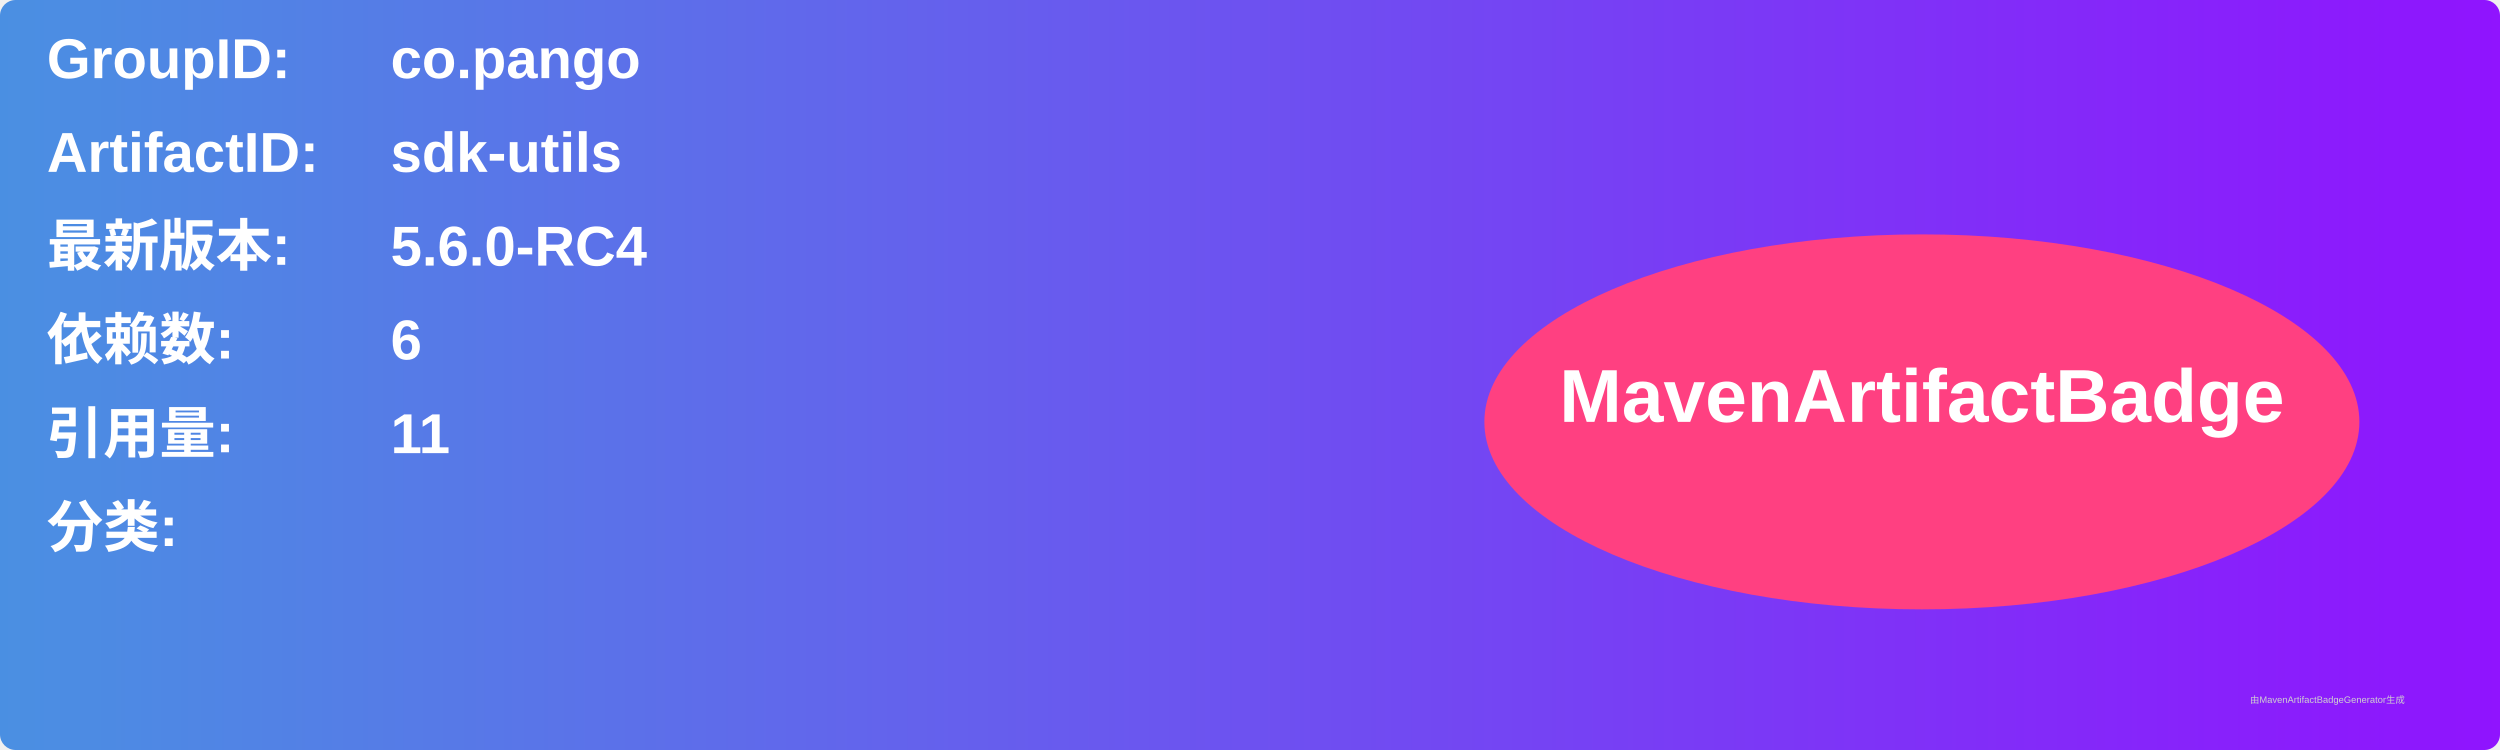
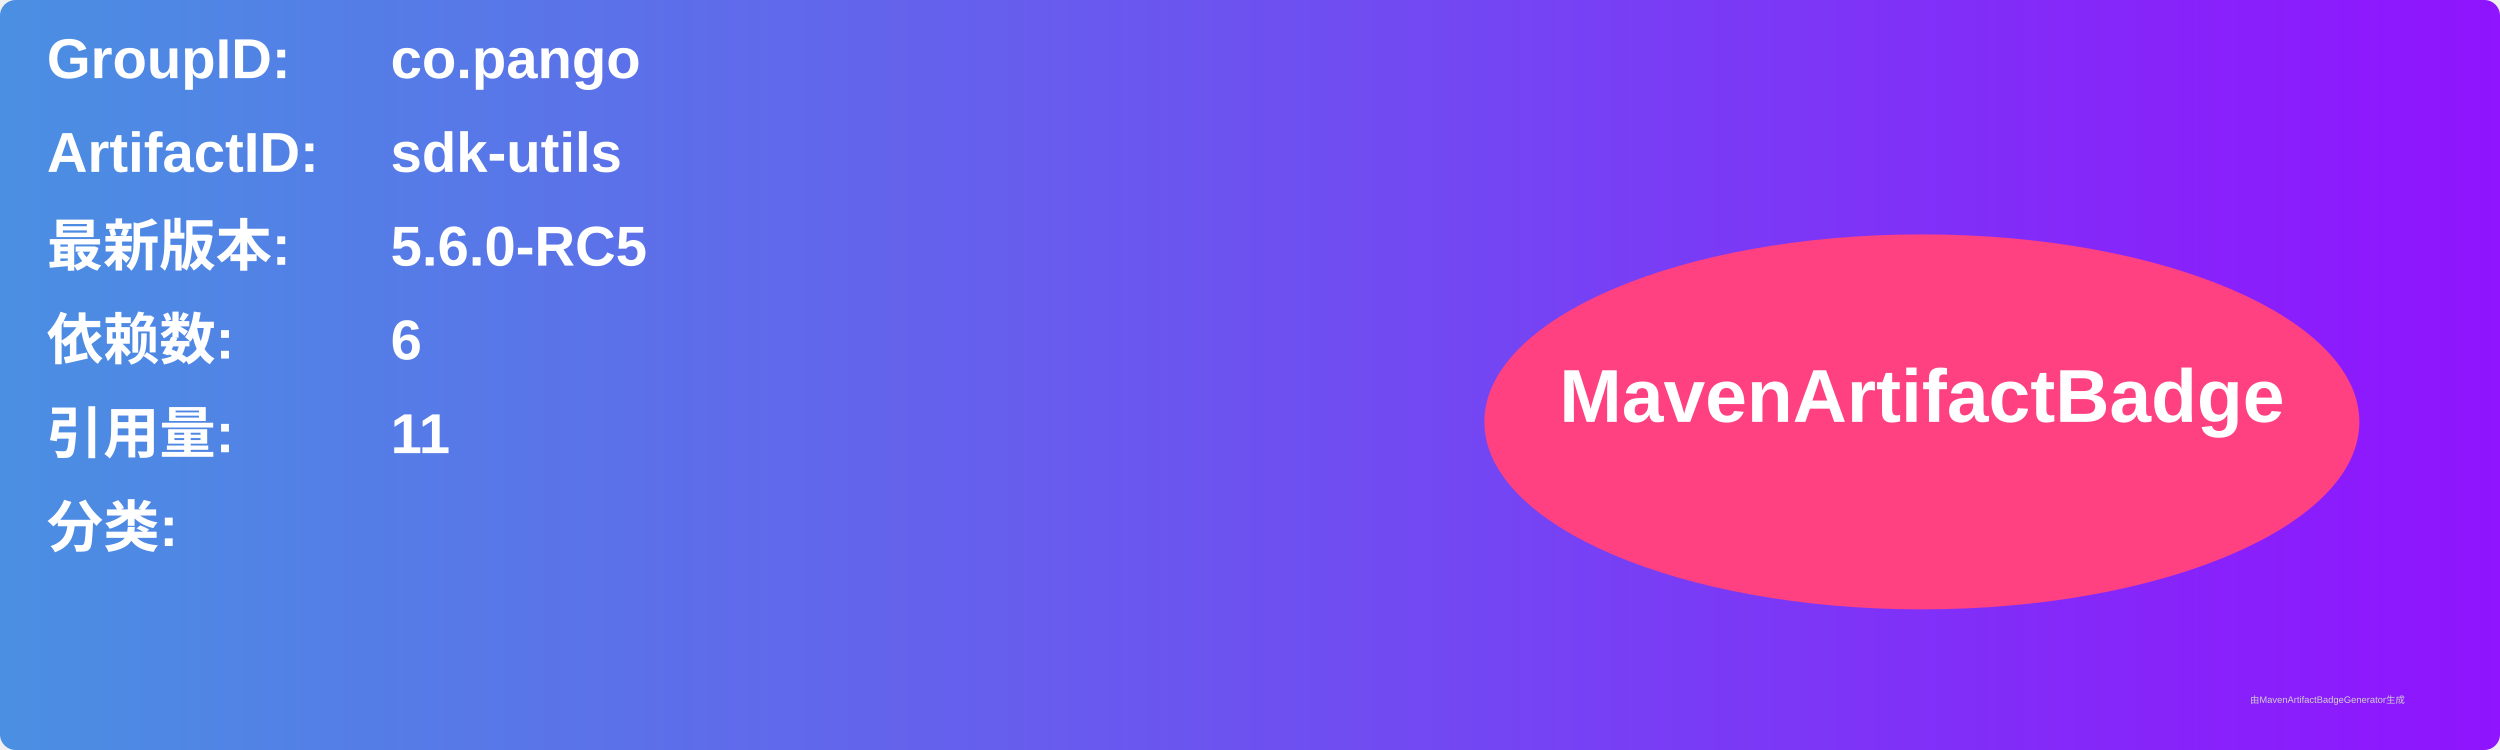
<svg xmlns="http://www.w3.org/2000/svg" width="800" height="240" viewBox="0 0 800 240">
  <linearGradient id="grad" x1="0%" y1="0%" x2="100%" y2="0%">
    <stop offset="0%" stop-color="#4a90e2" />
    <stop offset="100%" stop-color="#9013fe" />
  </linearGradient>
  <rect width="100%" height="100%" rx="5" ry="5" fill="url(#grad)" />
  <g transform="translate(15, 15)">
    <text x="0" y="10" font-family="Arial" font-size="18" fill="white" font-weight="bold" width="260">GroupID:</text>
    <text x="110" y="10" font-family="Arial" font-size="18" fill="white" font-weight="bold" width="460">co.pango</text>
    <text x="0" y="40" font-family="Arial" font-size="18" fill="white" font-weight="bold" width="260">ArtifactID:</text>
    <text x="110" y="40" font-family="Arial" font-size="18" fill="white" font-weight="bold" width="460">sdk-utils</text>
    <text x="0" y="70" font-family="Arial" font-size="18" fill="white" font-weight="bold">最新版本:</text>
    <text x="110" y="70" font-family="Arial" font-size="18" fill="white" font-weight="bold">
-       <tspan font-weight="bold">5.6.0-RC4</tspan>
+       <tspan font-weight="bold">5.6.0-RC5</tspan>
    </text>
    <text x="0" y="100" font-family="Arial" font-size="18" fill="white" font-weight="bold">依赖数: </text>
    <text x="110" y="100" font-family="Arial" font-size="18" fill="white">
      <tspan font-weight="bold">6</tspan>
    </text>
    <text x="0" y="130" font-family="Arial" font-size="18" fill="white" font-weight="bold">引用量: </text>
    <text x="110" y="130" font-family="Arial" font-size="18" fill="white">
      <tspan font-weight="bold">11</tspan>
    </text>
    <text x="0" y="160" font-family="Arial" font-size="18" fill="white" font-weight="bold">分类:</text>
    <text x="10" y="190" font-family="Arial" font-size="10" fill="white">
      <tspan font-weight="bold" />
    </text>
    <ellipse cx="600" cy="120" rx="140" ry="60" fill="#ff4081" />
    <text x="600" y="120" text-anchor="middle" font-family="Arial" font-size="24" fill="white" font-weight="bold">MavenArtifactBadge</text>
  </g>
  <text x="720" y="225" font-family="Arial" font-size="3" fill="#d0d0d0">由MavenArtifactBadgeGenerator生成</text>
</svg>
